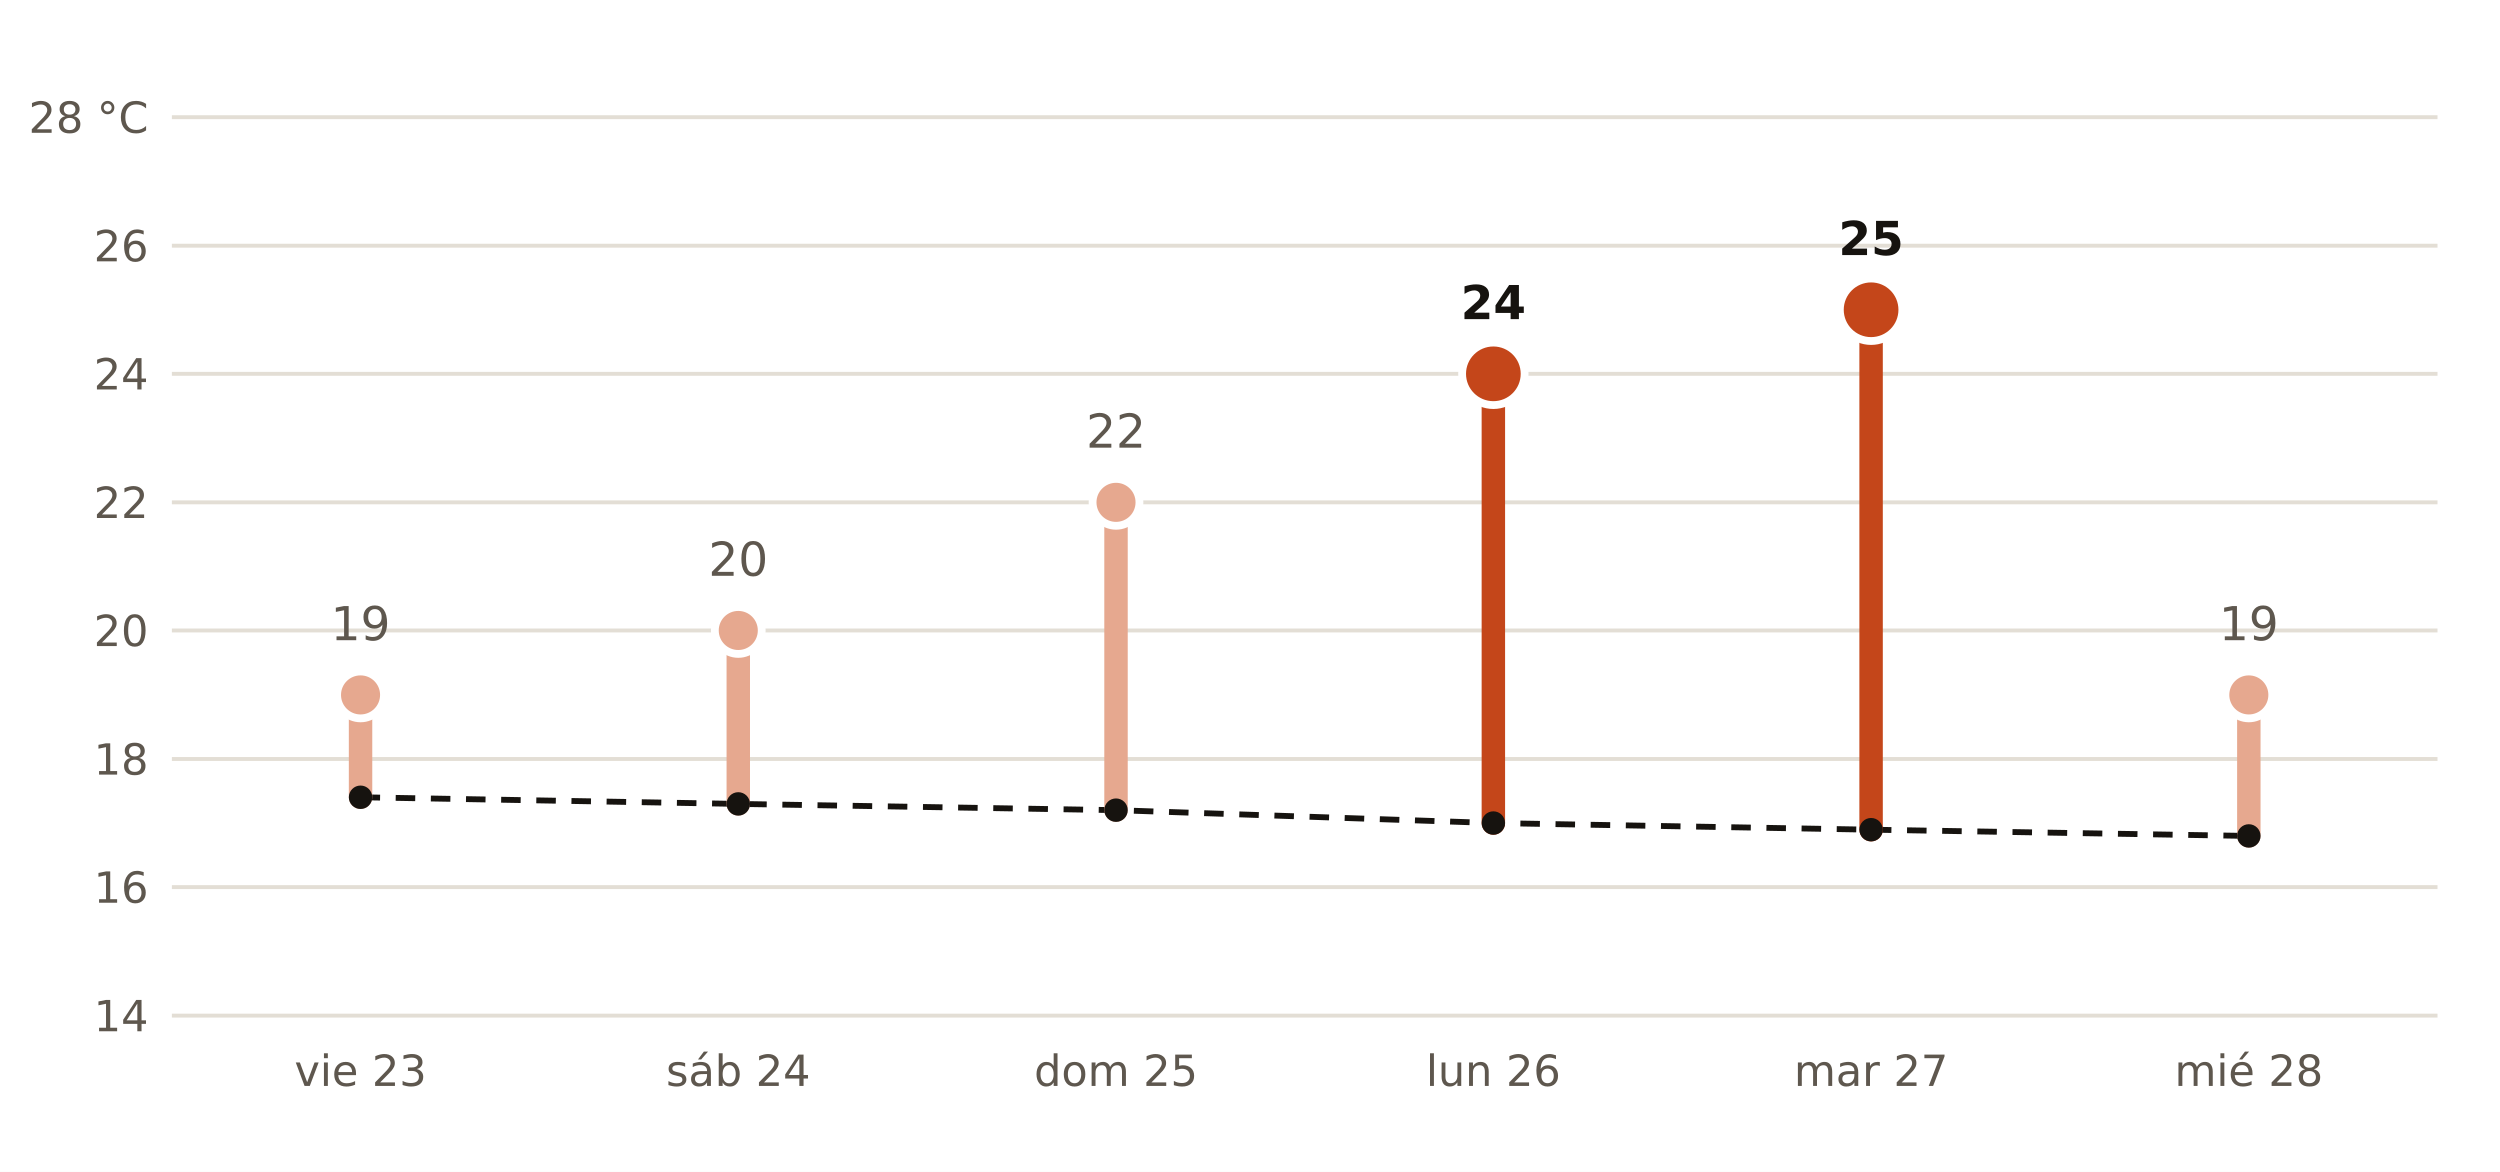
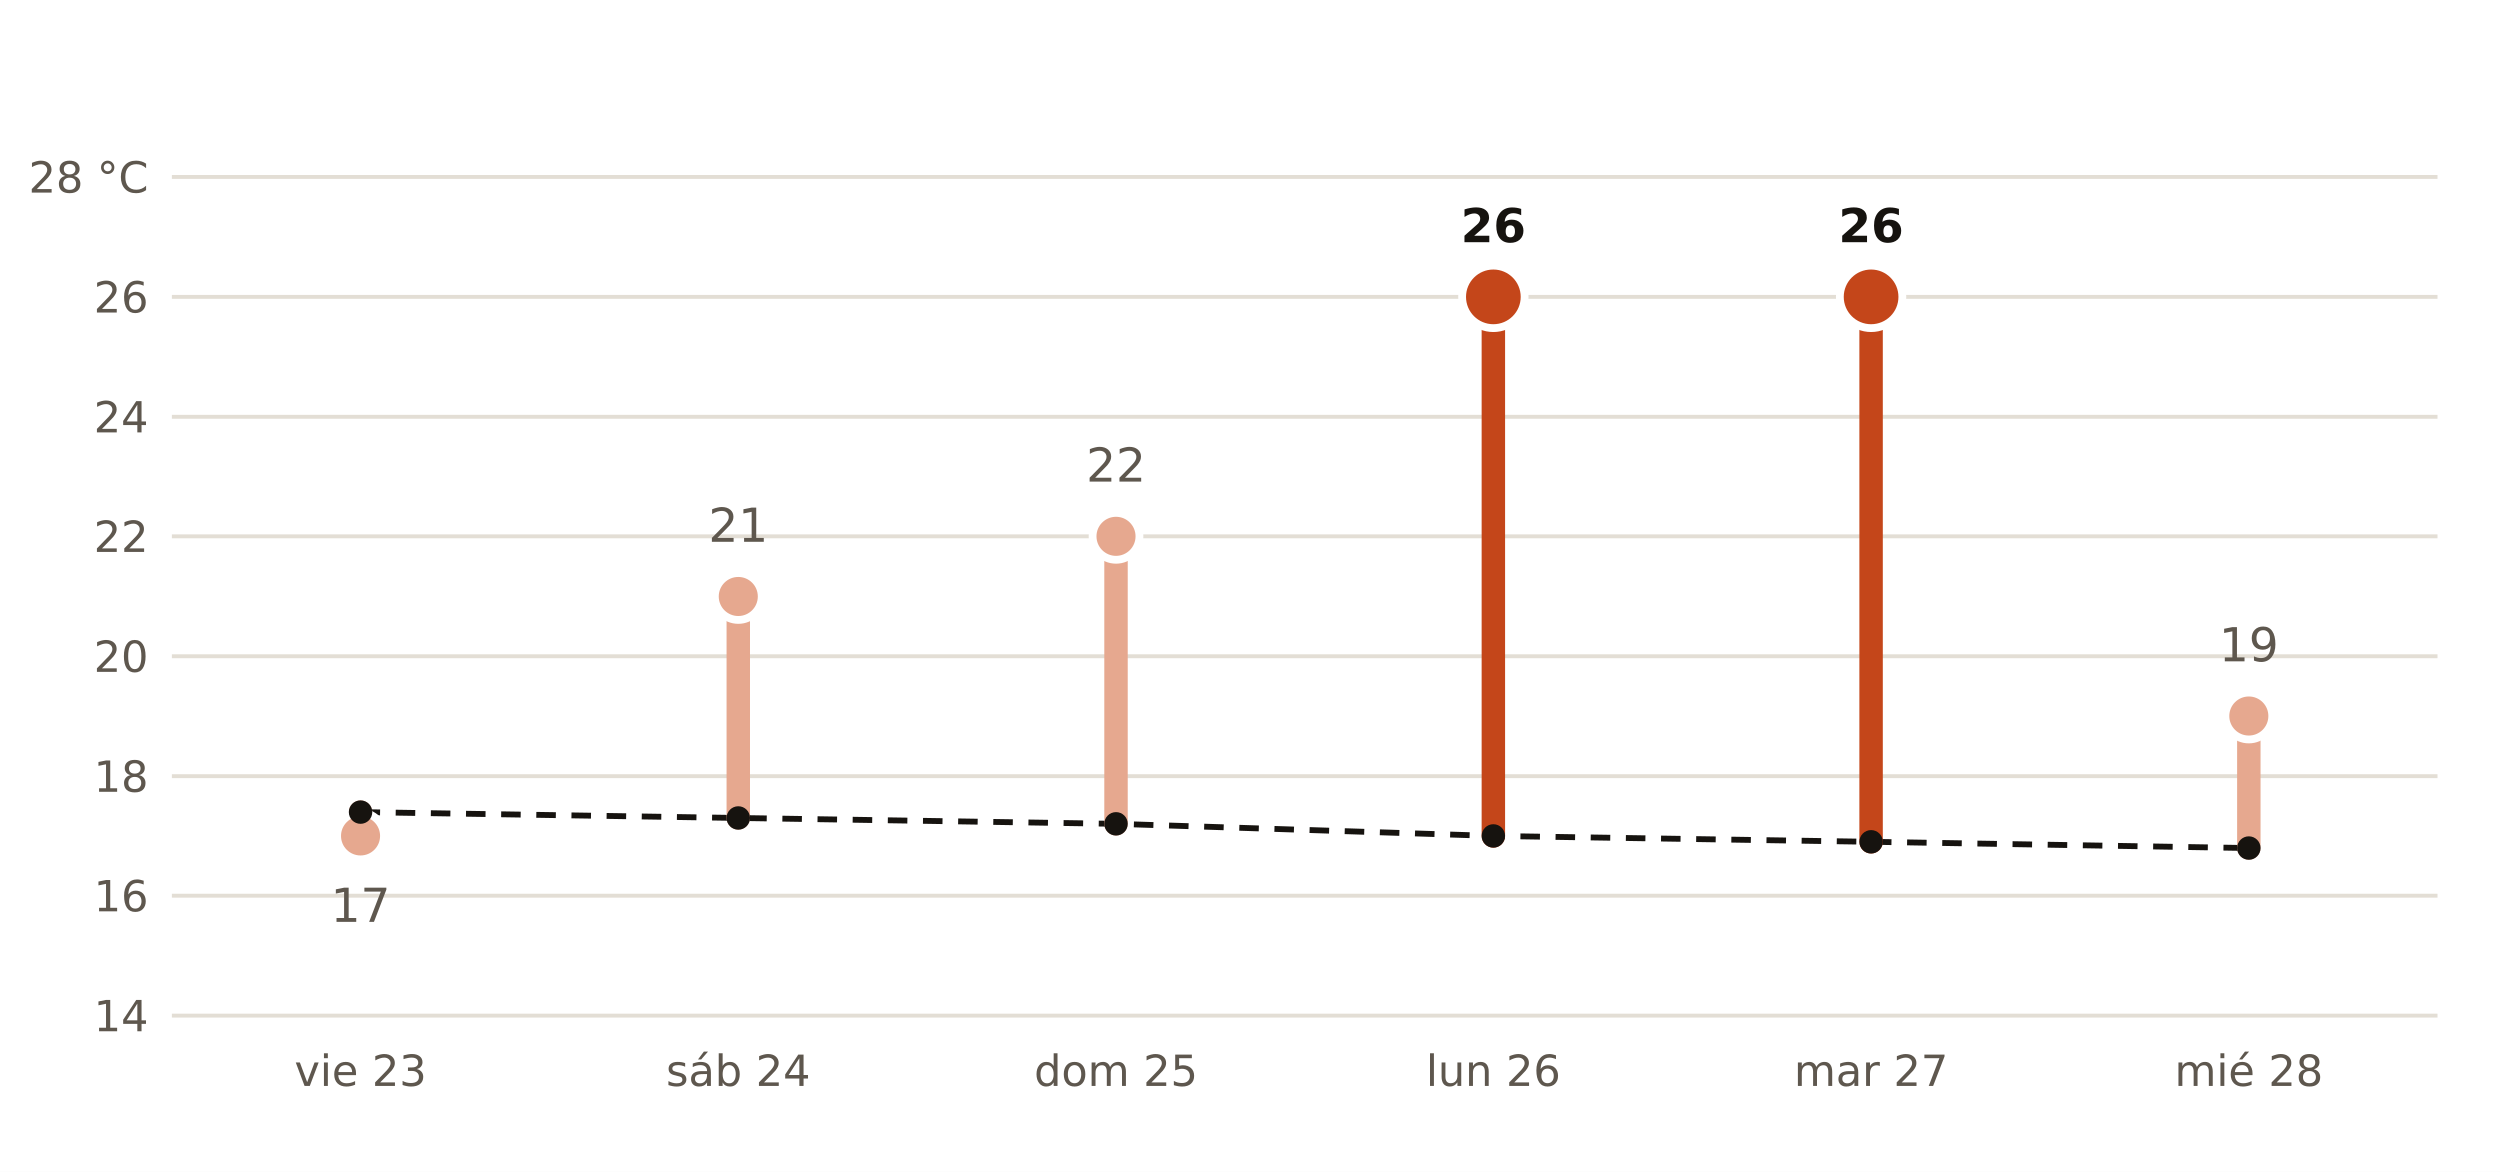
- <svg xmlns="http://www.w3.org/2000/svg" viewBox="0 0 640 300" width="640" height="300" role="img" aria-label="Máxima prevista por AEMET en Astigarraga frente a la normal de la estación de San Sebastián, Igeldo">
+ <svg xmlns="http://www.w3.org/2000/svg" viewBox="0 0 640 300" width="640" height="300" role="img" aria-label="Máxima prevista por AEMET en Tolosa frente a la normal de la estación de San Sebastián, Igeldo">
  <rect width="640" height="300" fill="#FFFFFF" />
-   <polyline points="92.3,204.1 189.0,205.8 285.7,207.4 382.3,210.7 479.0,212.4 575.7,214.0" fill="none" stroke="#16130F" stroke-width="1.5" stroke-dasharray="5 4" />
+   <polyline points="92.3,207.9 189.0,209.4 285.7,210.9 382.3,214.0 479.0,215.5 575.7,217.1" fill="none" stroke="#16130F" stroke-width="1.5" stroke-dasharray="5 4" />
  <line x1="44" x2="624" y1="260.0" y2="260.0" stroke="#E3DED5" stroke-width="1" />
  <text x="38.0" y="264.0" font-size="11" fill="#5E574E" text-anchor="end" font-weight="400" font-family="Public Sans, DejaVu Sans, Arial, sans-serif">14</text>
-   <line x1="44" x2="624" y1="227.1" y2="227.1" stroke="#E3DED5" stroke-width="1" />
-   <text x="38.0" y="231.1" font-size="11" fill="#5E574E" text-anchor="end" font-weight="400" font-family="Public Sans, DejaVu Sans, Arial, sans-serif">16</text>
-   <line x1="44" x2="624" y1="194.3" y2="194.3" stroke="#E3DED5" stroke-width="1" />
-   <text x="38.0" y="198.3" font-size="11" fill="#5E574E" text-anchor="end" font-weight="400" font-family="Public Sans, DejaVu Sans, Arial, sans-serif">18</text>
-   <line x1="44" x2="624" y1="161.4" y2="161.4" stroke="#E3DED5" stroke-width="1" />
-   <text x="38.0" y="165.4" font-size="11" fill="#5E574E" text-anchor="end" font-weight="400" font-family="Public Sans, DejaVu Sans, Arial, sans-serif">20</text>
-   <line x1="44" x2="624" y1="128.6" y2="128.6" stroke="#E3DED5" stroke-width="1" />
-   <text x="38.0" y="132.6" font-size="11" fill="#5E574E" text-anchor="end" font-weight="400" font-family="Public Sans, DejaVu Sans, Arial, sans-serif">22</text>
-   <line x1="44" x2="624" y1="95.7" y2="95.7" stroke="#E3DED5" stroke-width="1" />
-   <text x="38.0" y="99.7" font-size="11" fill="#5E574E" text-anchor="end" font-weight="400" font-family="Public Sans, DejaVu Sans, Arial, sans-serif">24</text>
-   <line x1="44" x2="624" y1="62.9" y2="62.9" stroke="#E3DED5" stroke-width="1" />
-   <text x="38.0" y="66.9" font-size="11" fill="#5E574E" text-anchor="end" font-weight="400" font-family="Public Sans, DejaVu Sans, Arial, sans-serif">26</text>
-   <line x1="44" x2="624" y1="30.0" y2="30.0" stroke="#E3DED5" stroke-width="1" />
-   <text x="38.0" y="34.0" font-size="11" fill="#5E574E" text-anchor="end" font-weight="400" font-family="Public Sans, DejaVu Sans, Arial, sans-serif">28 °C</text>
-   <line x1="92.3" x2="92.3" y1="204.1" y2="177.9" stroke="#E6A88F" stroke-width="6" stroke-linecap="round" />
-   <circle cx="92.3" cy="177.9" r="6" fill="#E6A88F" stroke="#FFFFFF" stroke-width="2" />
-   <text x="92.3" y="163.9" font-size="12" fill="#5E574E" text-anchor="middle" font-weight="400" font-family="Public Sans, DejaVu Sans, Arial, sans-serif">19</text>
+   <line x1="44" x2="624" y1="229.3" y2="229.3" stroke="#E3DED5" stroke-width="1" />
+   <text x="38.0" y="233.3" font-size="11" fill="#5E574E" text-anchor="end" font-weight="400" font-family="Public Sans, DejaVu Sans, Arial, sans-serif">16</text>
+   <line x1="44" x2="624" y1="198.7" y2="198.7" stroke="#E3DED5" stroke-width="1" />
+   <text x="38.0" y="202.7" font-size="11" fill="#5E574E" text-anchor="end" font-weight="400" font-family="Public Sans, DejaVu Sans, Arial, sans-serif">18</text>
+   <line x1="44" x2="624" y1="168.0" y2="168.0" stroke="#E3DED5" stroke-width="1" />
+   <text x="38.0" y="172.0" font-size="11" fill="#5E574E" text-anchor="end" font-weight="400" font-family="Public Sans, DejaVu Sans, Arial, sans-serif">20</text>
+   <line x1="44" x2="624" y1="137.3" y2="137.3" stroke="#E3DED5" stroke-width="1" />
+   <text x="38.0" y="141.3" font-size="11" fill="#5E574E" text-anchor="end" font-weight="400" font-family="Public Sans, DejaVu Sans, Arial, sans-serif">22</text>
+   <line x1="44" x2="624" y1="106.7" y2="106.7" stroke="#E3DED5" stroke-width="1" />
+   <text x="38.0" y="110.7" font-size="11" fill="#5E574E" text-anchor="end" font-weight="400" font-family="Public Sans, DejaVu Sans, Arial, sans-serif">24</text>
+   <line x1="44" x2="624" y1="76.0" y2="76.0" stroke="#E3DED5" stroke-width="1" />
+   <text x="38.0" y="80.0" font-size="11" fill="#5E574E" text-anchor="end" font-weight="400" font-family="Public Sans, DejaVu Sans, Arial, sans-serif">26</text>
+   <line x1="44" x2="624" y1="45.3" y2="45.3" stroke="#E3DED5" stroke-width="1" />
+   <text x="38.0" y="49.3" font-size="11" fill="#5E574E" text-anchor="end" font-weight="400" font-family="Public Sans, DejaVu Sans, Arial, sans-serif">28 °C</text>
+   <line x1="92.3" x2="92.3" y1="207.9" y2="214.0" stroke="#E6A88F" stroke-width="6" stroke-linecap="round" />
+   <circle cx="92.3" cy="214.0" r="6" fill="#E6A88F" stroke="#FFFFFF" stroke-width="2" />
+   <text x="92.3" y="236.0" font-size="12" fill="#5E574E" text-anchor="middle" font-weight="400" font-family="Public Sans, DejaVu Sans, Arial, sans-serif">17</text>
  <text x="92.3" y="278.0" font-size="11" fill="#5E574E" text-anchor="middle" font-weight="400" font-family="Public Sans, DejaVu Sans, Arial, sans-serif">vie 23</text>
-   <line x1="189.0" x2="189.0" y1="205.8" y2="161.4" stroke="#E6A88F" stroke-width="6" stroke-linecap="round" />
-   <circle cx="189.0" cy="161.4" r="6" fill="#E6A88F" stroke="#FFFFFF" stroke-width="2" />
-   <text x="189.0" y="147.4" font-size="12" fill="#5E574E" text-anchor="middle" font-weight="400" font-family="Public Sans, DejaVu Sans, Arial, sans-serif">20</text>
+   <line x1="189.0" x2="189.0" y1="209.4" y2="152.7" stroke="#E6A88F" stroke-width="6" stroke-linecap="round" />
+   <circle cx="189.0" cy="152.7" r="6" fill="#E6A88F" stroke="#FFFFFF" stroke-width="2" />
+   <text x="189.0" y="138.7" font-size="12" fill="#5E574E" text-anchor="middle" font-weight="400" font-family="Public Sans, DejaVu Sans, Arial, sans-serif">21</text>
  <text x="189.0" y="278.0" font-size="11" fill="#5E574E" text-anchor="middle" font-weight="400" font-family="Public Sans, DejaVu Sans, Arial, sans-serif">sáb 24</text>
-   <line x1="285.7" x2="285.7" y1="207.4" y2="128.6" stroke="#E6A88F" stroke-width="6" stroke-linecap="round" />
-   <circle cx="285.7" cy="128.6" r="6" fill="#E6A88F" stroke="#FFFFFF" stroke-width="2" />
-   <text x="285.7" y="114.6" font-size="12" fill="#5E574E" text-anchor="middle" font-weight="400" font-family="Public Sans, DejaVu Sans, Arial, sans-serif">22</text>
+   <line x1="285.7" x2="285.7" y1="210.9" y2="137.3" stroke="#E6A88F" stroke-width="6" stroke-linecap="round" />
+   <circle cx="285.7" cy="137.3" r="6" fill="#E6A88F" stroke="#FFFFFF" stroke-width="2" />
+   <text x="285.7" y="123.3" font-size="12" fill="#5E574E" text-anchor="middle" font-weight="400" font-family="Public Sans, DejaVu Sans, Arial, sans-serif">22</text>
  <text x="285.7" y="278.0" font-size="11" fill="#5E574E" text-anchor="middle" font-weight="400" font-family="Public Sans, DejaVu Sans, Arial, sans-serif">dom 25</text>
-   <line x1="382.3" x2="382.3" y1="210.7" y2="95.7" stroke="#C4461A" stroke-width="6" stroke-linecap="round" />
-   <circle cx="382.3" cy="95.7" r="8" fill="#C4461A" stroke="#FFFFFF" stroke-width="2" />
-   <text x="382.3" y="81.7" font-size="12" fill="#16130F" text-anchor="middle" font-weight="700" font-family="Public Sans, DejaVu Sans, Arial, sans-serif">24</text>
+   <line x1="382.3" x2="382.3" y1="214.0" y2="76.0" stroke="#C4461A" stroke-width="6" stroke-linecap="round" />
+   <circle cx="382.3" cy="76.0" r="8" fill="#C4461A" stroke="#FFFFFF" stroke-width="2" />
+   <text x="382.3" y="62.0" font-size="12" fill="#16130F" text-anchor="middle" font-weight="700" font-family="Public Sans, DejaVu Sans, Arial, sans-serif">26</text>
  <text x="382.3" y="278.0" font-size="11" fill="#5E574E" text-anchor="middle" font-weight="400" font-family="Public Sans, DejaVu Sans, Arial, sans-serif">lun 26</text>
-   <line x1="479.0" x2="479.0" y1="212.4" y2="79.3" stroke="#C4461A" stroke-width="6" stroke-linecap="round" />
-   <circle cx="479.0" cy="79.3" r="8" fill="#C4461A" stroke="#FFFFFF" stroke-width="2" />
-   <text x="479.0" y="65.3" font-size="12" fill="#16130F" text-anchor="middle" font-weight="700" font-family="Public Sans, DejaVu Sans, Arial, sans-serif">25</text>
+   <line x1="479.0" x2="479.0" y1="215.5" y2="76.0" stroke="#C4461A" stroke-width="6" stroke-linecap="round" />
+   <circle cx="479.0" cy="76.0" r="8" fill="#C4461A" stroke="#FFFFFF" stroke-width="2" />
+   <text x="479.0" y="62.0" font-size="12" fill="#16130F" text-anchor="middle" font-weight="700" font-family="Public Sans, DejaVu Sans, Arial, sans-serif">26</text>
  <text x="479.0" y="278.0" font-size="11" fill="#5E574E" text-anchor="middle" font-weight="400" font-family="Public Sans, DejaVu Sans, Arial, sans-serif">mar 27</text>
-   <line x1="575.7" x2="575.7" y1="214.0" y2="177.9" stroke="#E6A88F" stroke-width="6" stroke-linecap="round" />
-   <circle cx="575.7" cy="177.9" r="6" fill="#E6A88F" stroke="#FFFFFF" stroke-width="2" />
-   <text x="575.7" y="163.9" font-size="12" fill="#5E574E" text-anchor="middle" font-weight="400" font-family="Public Sans, DejaVu Sans, Arial, sans-serif">19</text>
+   <line x1="575.7" x2="575.7" y1="217.1" y2="183.3" stroke="#E6A88F" stroke-width="6" stroke-linecap="round" />
+   <circle cx="575.7" cy="183.3" r="6" fill="#E6A88F" stroke="#FFFFFF" stroke-width="2" />
+   <text x="575.7" y="169.3" font-size="12" fill="#5E574E" text-anchor="middle" font-weight="400" font-family="Public Sans, DejaVu Sans, Arial, sans-serif">19</text>
  <text x="575.7" y="278.0" font-size="11" fill="#5E574E" text-anchor="middle" font-weight="400" font-family="Public Sans, DejaVu Sans, Arial, sans-serif">mié 28</text>
-   <circle cx="92.3" cy="204.1" r="3" fill="#16130F" />
-   <circle cx="189.0" cy="205.8" r="3" fill="#16130F" />
-   <circle cx="285.7" cy="207.4" r="3" fill="#16130F" />
-   <circle cx="382.3" cy="210.7" r="3" fill="#16130F" />
-   <circle cx="479.0" cy="212.4" r="3" fill="#16130F" />
-   <circle cx="575.7" cy="214.0" r="3" fill="#16130F" />
+   <circle cx="92.3" cy="207.9" r="3" fill="#16130F" />
+   <circle cx="189.0" cy="209.4" r="3" fill="#16130F" />
+   <circle cx="285.7" cy="210.9" r="3" fill="#16130F" />
+   <circle cx="382.3" cy="214.0" r="3" fill="#16130F" />
+   <circle cx="479.0" cy="215.5" r="3" fill="#16130F" />
+   <circle cx="575.7" cy="217.1" r="3" fill="#16130F" />
</svg>
